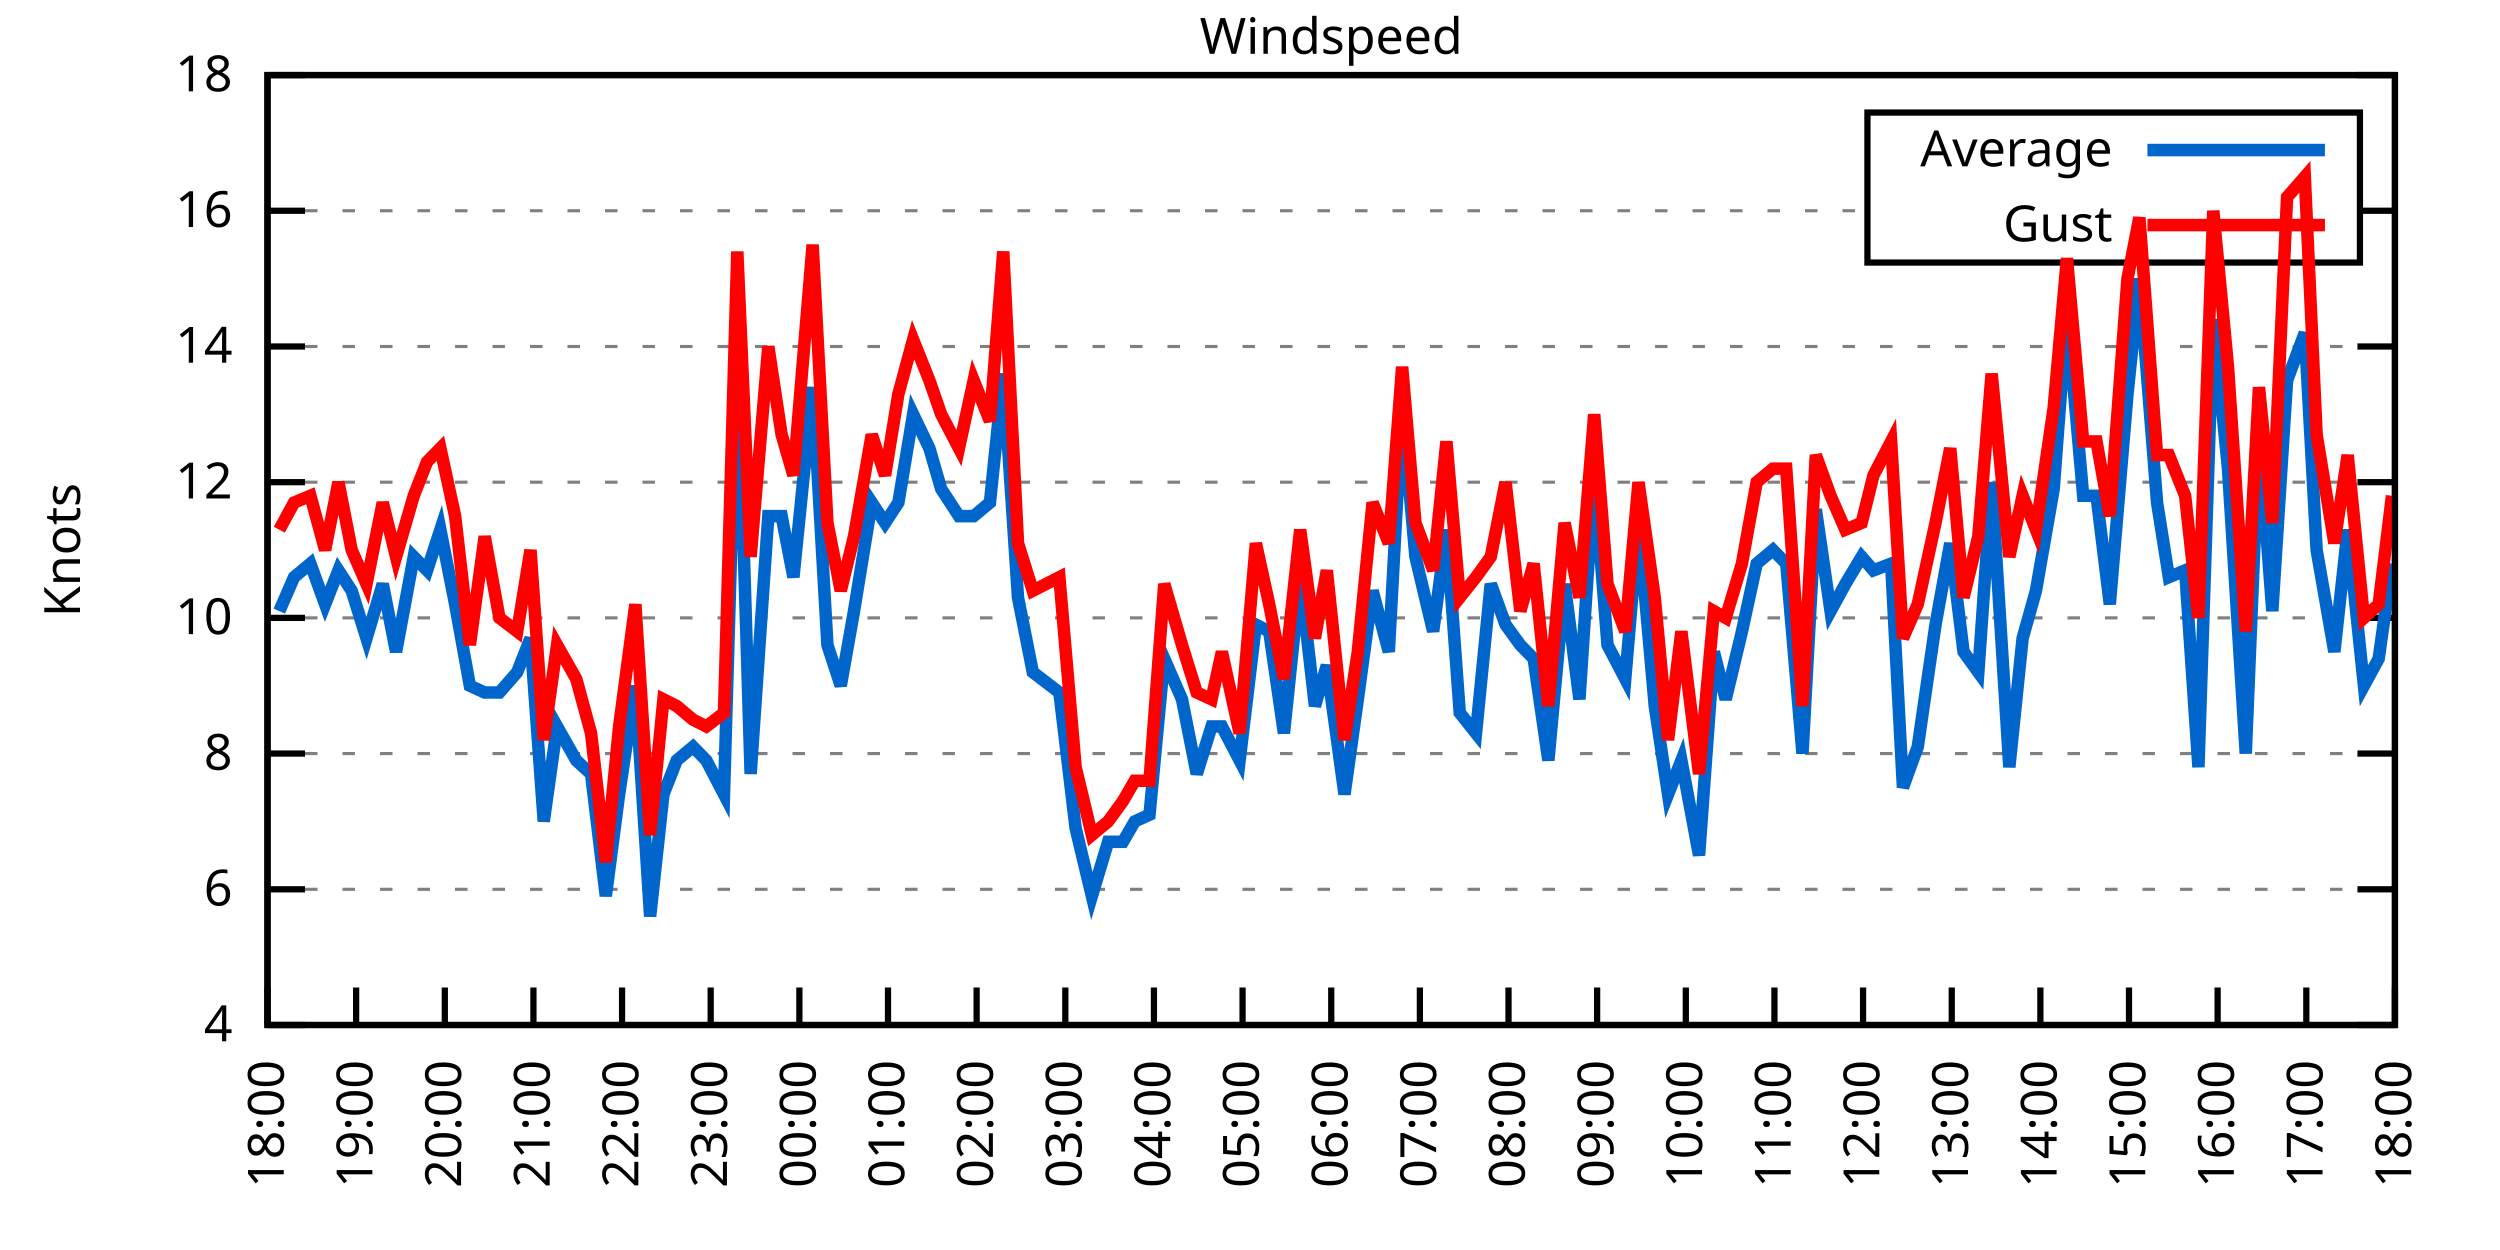
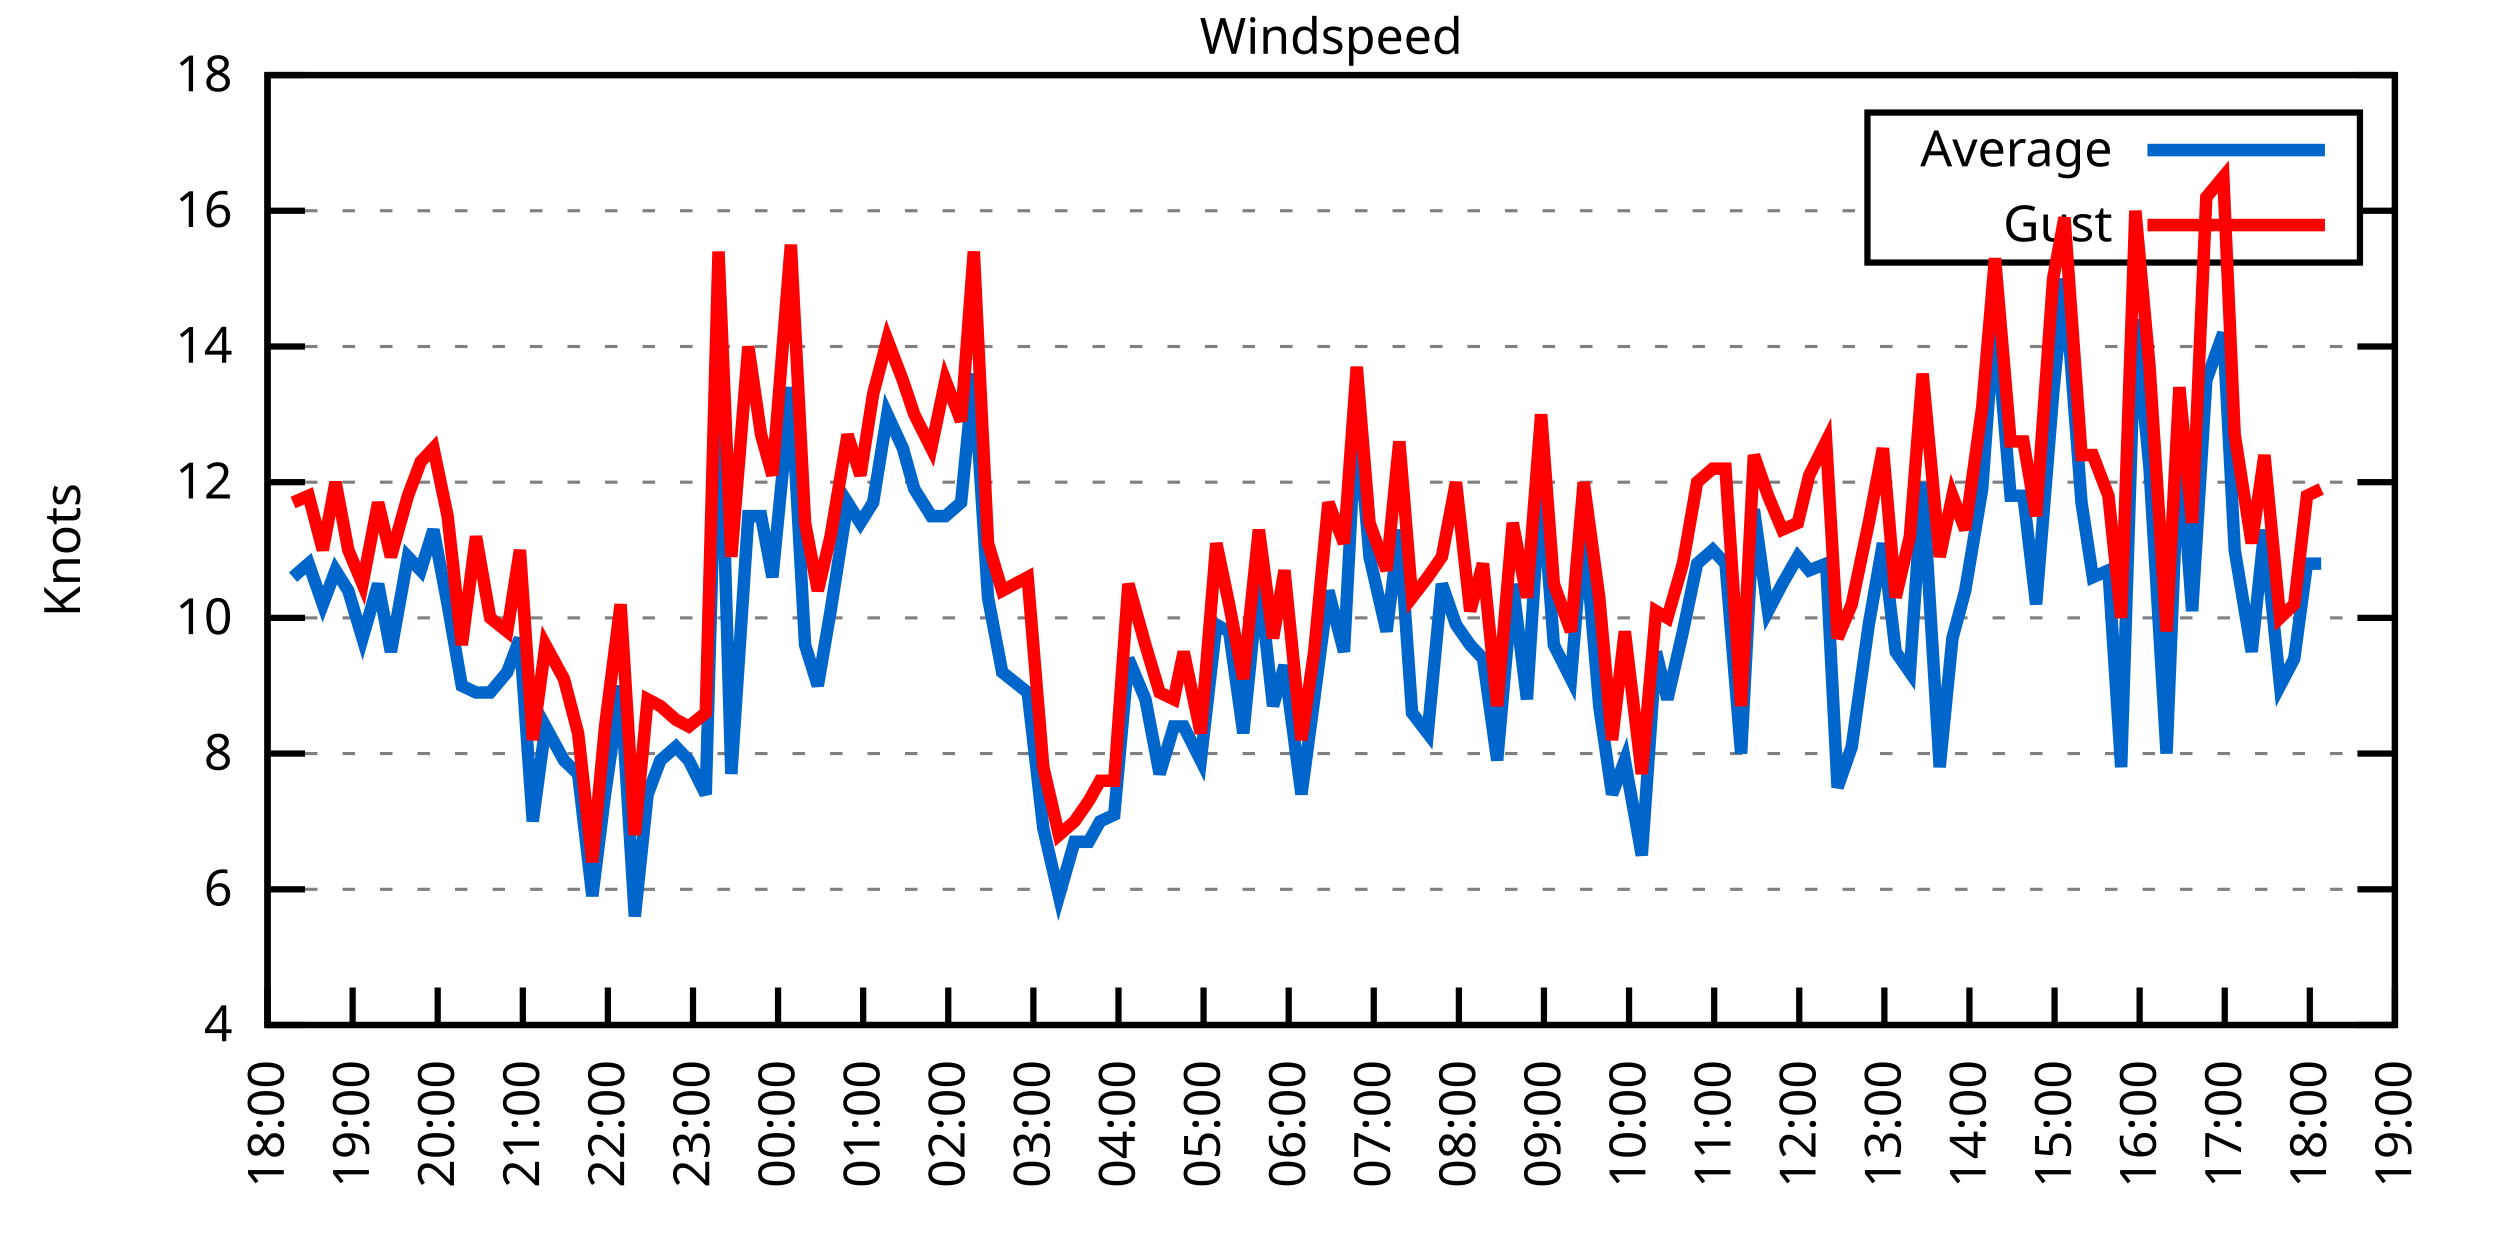
<svg xmlns="http://www.w3.org/2000/svg" xmlns:xlink="http://www.w3.org/1999/xlink" width="400" height="200" viewBox="0 0 400 200">
  <g id="gnuplot_canvas">
    <rect x="0" y="0" width="400" height="200" fill="none" />
    <defs>
      <circle id="gpDot" r="0.5" stroke-width="0.5" stroke="currentColor" />
      <path id="gpPt0" stroke-width="0.333" stroke="currentColor" d="M-1,0 h2 M0,-1 v2" />
      <path id="gpPt1" stroke-width="0.333" stroke="currentColor" d="M-1,-1 L1,1 M1,-1 L-1,1" />
      <path id="gpPt2" stroke-width="0.333" stroke="currentColor" d="M-1,0 L1,0 M0,-1 L0,1 M-1,-1 L1,1 M-1,1 L1,-1" />
      <rect id="gpPt3" stroke-width="0.333" stroke="currentColor" x="-1" y="-1" width="2" height="2" />
      <rect id="gpPt4" stroke-width="0.333" stroke="currentColor" fill="currentColor" x="-1" y="-1" width="2" height="2" />
      <circle id="gpPt5" stroke-width="0.333" stroke="currentColor" cx="0" cy="0" r="1" />
      <use xlink:href="#gpPt5" id="gpPt6" fill="currentColor" stroke="none" />
      <path id="gpPt7" stroke-width="0.333" stroke="currentColor" d="M0,-1.33 L-1.33,0.67 L1.33,0.67 z" />
      <use xlink:href="#gpPt7" id="gpPt8" fill="currentColor" stroke="none" />
      <use xlink:href="#gpPt7" id="gpPt9" stroke="currentColor" transform="rotate(180)" />
      <use xlink:href="#gpPt9" id="gpPt10" fill="currentColor" stroke="none" />
      <use xlink:href="#gpPt3" id="gpPt11" stroke="currentColor" transform="rotate(45)" />
      <use xlink:href="#gpPt11" id="gpPt12" fill="currentColor" stroke="none" />
      <path id="gpPt13" stroke-width="0.333" stroke="currentColor" d="M0,1.330 L1.265,0.411 L0.782,-1.067 L-0.782,-1.076 L-1.265,0.411 z" />
      <use xlink:href="#gpPt13" id="gpPt14" fill="currentColor" stroke="none" />
      <filter id="textbox" filterUnits="objectBoundingBox" x="0" y="0" height="1" width="1">
        <feFlood flood-color="white" flood-opacity="1" result="bgnd" />
        <feComposite in="SourceGraphic" in2="bgnd" operator="atop" />
      </filter>
      <filter id="greybox" filterUnits="objectBoundingBox" x="0" y="0" height="1" width="1">
        <feFlood flood-color="lightgrey" flood-opacity="1" result="grey" />
        <feComposite in="SourceGraphic" in2="grey" operator="atop" />
      </filter>
    </defs>
    <g fill="none" color="white" stroke="currentColor" stroke-width="1.00" stroke-linecap="butt" stroke-linejoin="miter">
</g>
    <g fill="none" color="black" stroke="currentColor" stroke-width="1.00" stroke-linecap="butt" stroke-linejoin="miter">
      <g stroke="none" shape-rendering="crispEdges">
        <polygon fill="rgb(255, 255, 255)" points="42.80,164.00 383.18,164.00 383.18,12.02 42.80,12.02 " />
      </g>
    </g>
    <g fill="none" color="black" stroke="currentColor" stroke-width="1.00" stroke-linecap="butt" stroke-linejoin="miter">
</g>
    <g fill="none" color="black" stroke="black" stroke-width="0.50" stroke-linecap="butt" stroke-linejoin="miter">
</g>
    <g fill="none" color="gray" stroke="currentColor" stroke-width="0.50" stroke-linecap="butt" stroke-linejoin="miter">
      <path stroke="gray" stroke-dasharray="2,4" class="gridline" d="M42.80,164.00 L383.19,164.00  " />
    </g>
    <g fill="none" color="gray" stroke="gray" stroke-width="1.00" stroke-linecap="butt" stroke-linejoin="miter">
</g>
    <g fill="none" color="black" stroke="currentColor" stroke-width="1.00" stroke-linecap="butt" stroke-linejoin="miter">
      <path stroke="black" d="M42.80,164.00 L48.80,164.00 M383.19,164.00 L377.19,164.00  " />
      <g transform="translate(37.20,166.60)" stroke="none" fill="black" font-family="Sans" font-size="8.00" text-anchor="end">
        <text>
          <tspan font-family="Sans"> 4</tspan>
        </text>
      </g>
    </g>
    <g fill="none" color="black" stroke="currentColor" stroke-width="1.00" stroke-linecap="butt" stroke-linejoin="miter">
</g>
    <g fill="none" color="black" stroke="black" stroke-width="0.50" stroke-linecap="butt" stroke-linejoin="miter">
</g>
    <g fill="none" color="gray" stroke="currentColor" stroke-width="0.50" stroke-linecap="butt" stroke-linejoin="miter">
      <path stroke="gray" stroke-dasharray="2,4" class="gridline" d="M42.80,142.29 L383.19,142.29  " />
    </g>
    <g fill="none" color="gray" stroke="gray" stroke-width="1.00" stroke-linecap="butt" stroke-linejoin="miter">
</g>
    <g fill="none" color="black" stroke="currentColor" stroke-width="1.00" stroke-linecap="butt" stroke-linejoin="miter">
      <path stroke="black" d="M42.80,142.29 L48.80,142.29 M383.19,142.29 L377.19,142.29  " />
      <g transform="translate(37.20,144.89)" stroke="none" fill="black" font-family="Sans" font-size="8.00" text-anchor="end">
        <text>
          <tspan font-family="Sans"> 6</tspan>
        </text>
      </g>
    </g>
    <g fill="none" color="black" stroke="currentColor" stroke-width="1.00" stroke-linecap="butt" stroke-linejoin="miter">
</g>
    <g fill="none" color="black" stroke="black" stroke-width="0.50" stroke-linecap="butt" stroke-linejoin="miter">
</g>
    <g fill="none" color="gray" stroke="currentColor" stroke-width="0.50" stroke-linecap="butt" stroke-linejoin="miter">
      <path stroke="gray" stroke-dasharray="2,4" class="gridline" d="M42.80,120.57 L383.19,120.57  " />
    </g>
    <g fill="none" color="gray" stroke="gray" stroke-width="1.00" stroke-linecap="butt" stroke-linejoin="miter">
</g>
    <g fill="none" color="black" stroke="currentColor" stroke-width="1.00" stroke-linecap="butt" stroke-linejoin="miter">
      <path stroke="black" d="M42.80,120.57 L48.80,120.57 M383.19,120.57 L377.19,120.57  " />
      <g transform="translate(37.20,123.17)" stroke="none" fill="black" font-family="Sans" font-size="8.00" text-anchor="end">
        <text>
          <tspan font-family="Sans"> 8</tspan>
        </text>
      </g>
    </g>
    <g fill="none" color="black" stroke="currentColor" stroke-width="1.00" stroke-linecap="butt" stroke-linejoin="miter">
</g>
    <g fill="none" color="black" stroke="black" stroke-width="0.50" stroke-linecap="butt" stroke-linejoin="miter">
</g>
    <g fill="none" color="gray" stroke="currentColor" stroke-width="0.50" stroke-linecap="butt" stroke-linejoin="miter">
      <path stroke="gray" stroke-dasharray="2,4" class="gridline" d="M42.80,98.86 L383.19,98.86  " />
    </g>
    <g fill="none" color="gray" stroke="gray" stroke-width="1.00" stroke-linecap="butt" stroke-linejoin="miter">
</g>
    <g fill="none" color="black" stroke="currentColor" stroke-width="1.00" stroke-linecap="butt" stroke-linejoin="miter">
      <path stroke="black" d="M42.80,98.86 L48.80,98.86 M383.19,98.86 L377.19,98.86  " />
      <g transform="translate(37.20,101.46)" stroke="none" fill="black" font-family="Sans" font-size="8.00" text-anchor="end">
        <text>
          <tspan font-family="Sans"> 10</tspan>
        </text>
      </g>
    </g>
    <g fill="none" color="black" stroke="currentColor" stroke-width="1.00" stroke-linecap="butt" stroke-linejoin="miter">
</g>
    <g fill="none" color="black" stroke="black" stroke-width="0.50" stroke-linecap="butt" stroke-linejoin="miter">
</g>
    <g fill="none" color="gray" stroke="currentColor" stroke-width="0.50" stroke-linecap="butt" stroke-linejoin="miter">
      <path stroke="gray" stroke-dasharray="2,4" class="gridline" d="M42.80,77.15 L383.19,77.15  " />
    </g>
    <g fill="none" color="gray" stroke="gray" stroke-width="1.00" stroke-linecap="butt" stroke-linejoin="miter">
</g>
    <g fill="none" color="black" stroke="currentColor" stroke-width="1.00" stroke-linecap="butt" stroke-linejoin="miter">
      <path stroke="black" d="M42.80,77.15 L48.80,77.15 M383.19,77.15 L377.19,77.15  " />
      <g transform="translate(37.20,79.75)" stroke="none" fill="black" font-family="Sans" font-size="8.00" text-anchor="end">
        <text>
          <tspan font-family="Sans"> 12</tspan>
        </text>
      </g>
    </g>
    <g fill="none" color="black" stroke="currentColor" stroke-width="1.00" stroke-linecap="butt" stroke-linejoin="miter">
</g>
    <g fill="none" color="black" stroke="black" stroke-width="0.50" stroke-linecap="butt" stroke-linejoin="miter">
</g>
    <g fill="none" color="gray" stroke="currentColor" stroke-width="0.50" stroke-linecap="butt" stroke-linejoin="miter">
      <path stroke="gray" stroke-dasharray="2,4" class="gridline" d="M42.80,55.44 L383.19,55.44  " />
    </g>
    <g fill="none" color="gray" stroke="gray" stroke-width="1.00" stroke-linecap="butt" stroke-linejoin="miter">
</g>
    <g fill="none" color="black" stroke="currentColor" stroke-width="1.00" stroke-linecap="butt" stroke-linejoin="miter">
      <path stroke="black" d="M42.80,55.44 L48.80,55.44 M383.19,55.44 L377.19,55.44  " />
      <g transform="translate(37.20,58.04)" stroke="none" fill="black" font-family="Sans" font-size="8.00" text-anchor="end">
        <text>
          <tspan font-family="Sans"> 14</tspan>
        </text>
      </g>
    </g>
    <g fill="none" color="black" stroke="currentColor" stroke-width="1.00" stroke-linecap="butt" stroke-linejoin="miter">
</g>
    <g fill="none" color="black" stroke="black" stroke-width="0.50" stroke-linecap="butt" stroke-linejoin="miter">
</g>
    <g fill="none" color="gray" stroke="currentColor" stroke-width="0.50" stroke-linecap="butt" stroke-linejoin="miter">
      <path stroke="gray" stroke-dasharray="2,4" class="gridline" d="M42.80,33.72 L298.79,33.72 M377.59,33.72 L383.19,33.72  " />
    </g>
    <g fill="none" color="gray" stroke="gray" stroke-width="1.00" stroke-linecap="butt" stroke-linejoin="miter">
</g>
    <g fill="none" color="black" stroke="currentColor" stroke-width="1.00" stroke-linecap="butt" stroke-linejoin="miter">
      <path stroke="black" d="M42.80,33.72 L48.80,33.72 M383.19,33.72 L377.19,33.72  " />
      <g transform="translate(37.20,36.32)" stroke="none" fill="black" font-family="Sans" font-size="8.00" text-anchor="end">
        <text>
          <tspan font-family="Sans"> 16</tspan>
        </text>
      </g>
    </g>
    <g fill="none" color="black" stroke="currentColor" stroke-width="1.00" stroke-linecap="butt" stroke-linejoin="miter">
</g>
    <g fill="none" color="black" stroke="black" stroke-width="0.50" stroke-linecap="butt" stroke-linejoin="miter">
</g>
    <g fill="none" color="gray" stroke="currentColor" stroke-width="0.50" stroke-linecap="butt" stroke-linejoin="miter">
      <path stroke="gray" stroke-dasharray="2,4" class="gridline" d="M42.80,12.01 L383.19,12.01  " />
    </g>
    <g fill="none" color="gray" stroke="gray" stroke-width="1.00" stroke-linecap="butt" stroke-linejoin="miter">
</g>
    <g fill="none" color="black" stroke="currentColor" stroke-width="1.00" stroke-linecap="butt" stroke-linejoin="miter">
      <path stroke="black" d="M42.80,12.01 L48.80,12.01 M383.19,12.01 L377.19,12.01  " />
      <g transform="translate(37.20,14.61)" stroke="none" fill="black" font-family="Sans" font-size="8.00" text-anchor="end">
        <text>
          <tspan font-family="Sans"> 18</tspan>
        </text>
      </g>
    </g>
    <g fill="none" color="black" stroke="currentColor" stroke-width="1.00" stroke-linecap="butt" stroke-linejoin="miter">
      <path stroke="black" d="M42.80,164.00 L42.80,158.00  " />
      <g transform="translate(45.40,169.60) rotate(270.00)" stroke="none" fill="black" font-family="Sans" font-size="8.00" text-anchor="end">
        <text>
          <tspan font-family="Sans">18:00</tspan>
        </text>
      </g>
    </g>
    <g fill="none" color="black" stroke="currentColor" stroke-width="1.00" stroke-linecap="butt" stroke-linejoin="miter">
-       <path stroke="black" d="M56.98,164.00 L56.98,158.00  " />
-       <g transform="translate(59.58,169.60) rotate(270.00)" stroke="none" fill="black" font-family="Sans" font-size="8.00" text-anchor="end">
+       <path stroke="black" d="M56.42,164.00 L56.42,158.00  " />
+       <g transform="translate(59.02,169.60) rotate(270.00)" stroke="none" fill="black" font-family="Sans" font-size="8.00" text-anchor="end">
        <text>
          <tspan font-family="Sans">19:00</tspan>
        </text>
      </g>
    </g>
    <g fill="none" color="black" stroke="currentColor" stroke-width="1.00" stroke-linecap="butt" stroke-linejoin="miter">
-       <path stroke="black" d="M71.17,164.00 L71.17,158.00  " />
-       <g transform="translate(73.77,169.60) rotate(270.00)" stroke="none" fill="black" font-family="Sans" font-size="8.00" text-anchor="end">
+       <path stroke="black" d="M70.03,164.00 L70.03,158.00  " />
+       <g transform="translate(72.63,169.60) rotate(270.00)" stroke="none" fill="black" font-family="Sans" font-size="8.00" text-anchor="end">
        <text>
          <tspan font-family="Sans">20:00</tspan>
        </text>
      </g>
    </g>
    <g fill="none" color="black" stroke="currentColor" stroke-width="1.00" stroke-linecap="butt" stroke-linejoin="miter">
-       <path stroke="black" d="M85.35,164.00 L85.35,158.00  " />
-       <g transform="translate(87.95,169.60) rotate(270.00)" stroke="none" fill="black" font-family="Sans" font-size="8.00" text-anchor="end">
+       <path stroke="black" d="M83.65,164.00 L83.65,158.00  " />
+       <g transform="translate(86.25,169.60) rotate(270.00)" stroke="none" fill="black" font-family="Sans" font-size="8.00" text-anchor="end">
        <text>
          <tspan font-family="Sans">21:00</tspan>
        </text>
      </g>
    </g>
    <g fill="none" color="black" stroke="currentColor" stroke-width="1.00" stroke-linecap="butt" stroke-linejoin="miter">
-       <path stroke="black" d="M99.53,164.00 L99.53,158.00  " />
-       <g transform="translate(102.13,169.60) rotate(270.00)" stroke="none" fill="black" font-family="Sans" font-size="8.00" text-anchor="end">
+       <path stroke="black" d="M97.26,164.00 L97.26,158.00  " />
+       <g transform="translate(99.86,169.60) rotate(270.00)" stroke="none" fill="black" font-family="Sans" font-size="8.00" text-anchor="end">
        <text>
          <tspan font-family="Sans">22:00</tspan>
        </text>
      </g>
    </g>
    <g fill="none" color="black" stroke="currentColor" stroke-width="1.00" stroke-linecap="butt" stroke-linejoin="miter">
-       <path stroke="black" d="M113.71,164.00 L113.71,158.00  " />
-       <g transform="translate(116.31,169.60) rotate(270.00)" stroke="none" fill="black" font-family="Sans" font-size="8.00" text-anchor="end">
+       <path stroke="black" d="M110.88,164.00 L110.88,158.00  " />
+       <g transform="translate(113.48,169.60) rotate(270.00)" stroke="none" fill="black" font-family="Sans" font-size="8.00" text-anchor="end">
        <text>
          <tspan font-family="Sans">23:00</tspan>
        </text>
      </g>
    </g>
    <g fill="none" color="black" stroke="currentColor" stroke-width="1.00" stroke-linecap="butt" stroke-linejoin="miter">
-       <path stroke="black" d="M127.90,164.00 L127.90,158.00  " />
-       <g transform="translate(130.50,169.60) rotate(270.00)" stroke="none" fill="black" font-family="Sans" font-size="8.00" text-anchor="end">
+       <path stroke="black" d="M124.49,164.00 L124.49,158.00  " />
+       <g transform="translate(127.09,169.60) rotate(270.00)" stroke="none" fill="black" font-family="Sans" font-size="8.00" text-anchor="end">
        <text>
          <tspan font-family="Sans">00:00</tspan>
        </text>
      </g>
    </g>
    <g fill="none" color="black" stroke="currentColor" stroke-width="1.00" stroke-linecap="butt" stroke-linejoin="miter">
-       <path stroke="black" d="M142.08,164.00 L142.08,158.00  " />
-       <g transform="translate(144.68,169.60) rotate(270.00)" stroke="none" fill="black" font-family="Sans" font-size="8.00" text-anchor="end">
+       <path stroke="black" d="M138.11,164.00 L138.11,158.00  " />
+       <g transform="translate(140.71,169.60) rotate(270.00)" stroke="none" fill="black" font-family="Sans" font-size="8.00" text-anchor="end">
        <text>
          <tspan font-family="Sans">01:00</tspan>
        </text>
      </g>
    </g>
    <g fill="none" color="black" stroke="currentColor" stroke-width="1.00" stroke-linecap="butt" stroke-linejoin="miter">
-       <path stroke="black" d="M156.26,164.00 L156.26,158.00  " />
-       <g transform="translate(158.86,169.60) rotate(270.00)" stroke="none" fill="black" font-family="Sans" font-size="8.00" text-anchor="end">
+       <path stroke="black" d="M151.72,164.00 L151.72,158.00  " />
+       <g transform="translate(154.32,169.60) rotate(270.00)" stroke="none" fill="black" font-family="Sans" font-size="8.00" text-anchor="end">
        <text>
          <tspan font-family="Sans">02:00</tspan>
        </text>
      </g>
    </g>
    <g fill="none" color="black" stroke="currentColor" stroke-width="1.00" stroke-linecap="butt" stroke-linejoin="miter">
-       <path stroke="black" d="M170.45,164.00 L170.45,158.00  " />
-       <g transform="translate(173.05,169.60) rotate(270.00)" stroke="none" fill="black" font-family="Sans" font-size="8.00" text-anchor="end">
+       <path stroke="black" d="M165.34,164.00 L165.34,158.00  " />
+       <g transform="translate(167.94,169.60) rotate(270.00)" stroke="none" fill="black" font-family="Sans" font-size="8.00" text-anchor="end">
        <text>
          <tspan font-family="Sans">03:00</tspan>
        </text>
      </g>
    </g>
    <g fill="none" color="black" stroke="currentColor" stroke-width="1.00" stroke-linecap="butt" stroke-linejoin="miter">
-       <path stroke="black" d="M184.63,164.00 L184.63,158.00  " />
-       <g transform="translate(187.23,169.60) rotate(270.00)" stroke="none" fill="black" font-family="Sans" font-size="8.00" text-anchor="end">
+       <path stroke="black" d="M178.96,164.00 L178.96,158.00  " />
+       <g transform="translate(181.56,169.60) rotate(270.00)" stroke="none" fill="black" font-family="Sans" font-size="8.00" text-anchor="end">
        <text>
          <tspan font-family="Sans">04:00</tspan>
        </text>
      </g>
    </g>
    <g fill="none" color="black" stroke="currentColor" stroke-width="1.00" stroke-linecap="butt" stroke-linejoin="miter">
-       <path stroke="black" d="M198.81,164.00 L198.81,158.00  " />
-       <g transform="translate(201.41,169.60) rotate(270.00)" stroke="none" fill="black" font-family="Sans" font-size="8.00" text-anchor="end">
+       <path stroke="black" d="M192.57,164.00 L192.57,158.00  " />
+       <g transform="translate(195.17,169.60) rotate(270.00)" stroke="none" fill="black" font-family="Sans" font-size="8.00" text-anchor="end">
        <text>
          <tspan font-family="Sans">05:00</tspan>
        </text>
      </g>
    </g>
    <g fill="none" color="black" stroke="currentColor" stroke-width="1.00" stroke-linecap="butt" stroke-linejoin="miter">
-       <path stroke="black" d="M213.00,164.00 L213.00,158.00  " />
-       <g transform="translate(215.60,169.60) rotate(270.00)" stroke="none" fill="black" font-family="Sans" font-size="8.00" text-anchor="end">
+       <path stroke="black" d="M206.19,164.00 L206.19,158.00  " />
+       <g transform="translate(208.79,169.60) rotate(270.00)" stroke="none" fill="black" font-family="Sans" font-size="8.00" text-anchor="end">
        <text>
          <tspan font-family="Sans">06:00</tspan>
        </text>
      </g>
    </g>
    <g fill="none" color="black" stroke="currentColor" stroke-width="1.00" stroke-linecap="butt" stroke-linejoin="miter">
-       <path stroke="black" d="M227.18,164.00 L227.18,158.00  " />
-       <g transform="translate(229.78,169.60) rotate(270.00)" stroke="none" fill="black" font-family="Sans" font-size="8.00" text-anchor="end">
+       <path stroke="black" d="M219.80,164.00 L219.80,158.00  " />
+       <g transform="translate(222.40,169.60) rotate(270.00)" stroke="none" fill="black" font-family="Sans" font-size="8.00" text-anchor="end">
        <text>
          <tspan font-family="Sans">07:00</tspan>
        </text>
      </g>
    </g>
    <g fill="none" color="black" stroke="currentColor" stroke-width="1.00" stroke-linecap="butt" stroke-linejoin="miter">
-       <path stroke="black" d="M241.36,164.00 L241.36,158.00  " />
-       <g transform="translate(243.96,169.60) rotate(270.00)" stroke="none" fill="black" font-family="Sans" font-size="8.00" text-anchor="end">
+       <path stroke="black" d="M233.42,164.00 L233.42,158.00  " />
+       <g transform="translate(236.02,169.60) rotate(270.00)" stroke="none" fill="black" font-family="Sans" font-size="8.00" text-anchor="end">
        <text>
          <tspan font-family="Sans">08:00</tspan>
        </text>
      </g>
    </g>
    <g fill="none" color="black" stroke="currentColor" stroke-width="1.00" stroke-linecap="butt" stroke-linejoin="miter">
-       <path stroke="black" d="M255.54,164.00 L255.54,158.00  " />
-       <g transform="translate(258.14,169.60) rotate(270.00)" stroke="none" fill="black" font-family="Sans" font-size="8.00" text-anchor="end">
+       <path stroke="black" d="M247.03,164.00 L247.03,158.00  " />
+       <g transform="translate(249.63,169.60) rotate(270.00)" stroke="none" fill="black" font-family="Sans" font-size="8.00" text-anchor="end">
        <text>
          <tspan font-family="Sans">09:00</tspan>
        </text>
      </g>
    </g>
    <g fill="none" color="black" stroke="currentColor" stroke-width="1.00" stroke-linecap="butt" stroke-linejoin="miter">
-       <path stroke="black" d="M269.73,164.00 L269.73,158.00  " />
-       <g transform="translate(272.33,169.60) rotate(270.00)" stroke="none" fill="black" font-family="Sans" font-size="8.00" text-anchor="end">
+       <path stroke="black" d="M260.65,164.00 L260.65,158.00  " />
+       <g transform="translate(263.25,169.60) rotate(270.00)" stroke="none" fill="black" font-family="Sans" font-size="8.00" text-anchor="end">
        <text>
          <tspan font-family="Sans">10:00</tspan>
        </text>
      </g>
    </g>
    <g fill="none" color="black" stroke="currentColor" stroke-width="1.00" stroke-linecap="butt" stroke-linejoin="miter">
-       <path stroke="black" d="M283.91,164.00 L283.91,158.00  " />
-       <g transform="translate(286.51,169.60) rotate(270.00)" stroke="none" fill="black" font-family="Sans" font-size="8.00" text-anchor="end">
+       <path stroke="black" d="M274.27,164.00 L274.27,158.00  " />
+       <g transform="translate(276.87,169.60) rotate(270.00)" stroke="none" fill="black" font-family="Sans" font-size="8.00" text-anchor="end">
        <text>
          <tspan font-family="Sans">11:00</tspan>
        </text>
      </g>
    </g>
    <g fill="none" color="black" stroke="currentColor" stroke-width="1.00" stroke-linecap="butt" stroke-linejoin="miter">
-       <path stroke="black" d="M298.09,164.00 L298.09,158.00  " />
-       <g transform="translate(300.69,169.60) rotate(270.00)" stroke="none" fill="black" font-family="Sans" font-size="8.00" text-anchor="end">
+       <path stroke="black" d="M287.88,164.00 L287.88,158.00  " />
+       <g transform="translate(290.48,169.60) rotate(270.00)" stroke="none" fill="black" font-family="Sans" font-size="8.00" text-anchor="end">
        <text>
          <tspan font-family="Sans">12:00</tspan>
        </text>
      </g>
    </g>
    <g fill="none" color="black" stroke="currentColor" stroke-width="1.00" stroke-linecap="butt" stroke-linejoin="miter">
-       <path stroke="black" d="M312.28,164.00 L312.28,158.00  " />
-       <g transform="translate(314.88,169.60) rotate(270.00)" stroke="none" fill="black" font-family="Sans" font-size="8.00" text-anchor="end">
+       <path stroke="black" d="M301.50,164.00 L301.50,158.00  " />
+       <g transform="translate(304.10,169.60) rotate(270.00)" stroke="none" fill="black" font-family="Sans" font-size="8.00" text-anchor="end">
        <text>
          <tspan font-family="Sans">13:00</tspan>
        </text>
      </g>
    </g>
    <g fill="none" color="black" stroke="currentColor" stroke-width="1.00" stroke-linecap="butt" stroke-linejoin="miter">
-       <path stroke="black" d="M326.46,164.00 L326.46,158.00  " />
-       <g transform="translate(329.06,169.60) rotate(270.00)" stroke="none" fill="black" font-family="Sans" font-size="8.00" text-anchor="end">
+       <path stroke="black" d="M315.11,164.00 L315.11,158.00  " />
+       <g transform="translate(317.71,169.60) rotate(270.00)" stroke="none" fill="black" font-family="Sans" font-size="8.00" text-anchor="end">
        <text>
          <tspan font-family="Sans">14:00</tspan>
        </text>
      </g>
    </g>
    <g fill="none" color="black" stroke="currentColor" stroke-width="1.00" stroke-linecap="butt" stroke-linejoin="miter">
-       <path stroke="black" d="M340.64,164.00 L340.64,158.00  " />
-       <g transform="translate(343.24,169.60) rotate(270.00)" stroke="none" fill="black" font-family="Sans" font-size="8.00" text-anchor="end">
+       <path stroke="black" d="M328.73,164.00 L328.73,158.00  " />
+       <g transform="translate(331.33,169.60) rotate(270.00)" stroke="none" fill="black" font-family="Sans" font-size="8.00" text-anchor="end">
        <text>
          <tspan font-family="Sans">15:00</tspan>
        </text>
      </g>
    </g>
    <g fill="none" color="black" stroke="currentColor" stroke-width="1.00" stroke-linecap="butt" stroke-linejoin="miter">
-       <path stroke="black" d="M354.82,164.00 L354.82,158.00  " />
-       <g transform="translate(357.42,169.60) rotate(270.00)" stroke="none" fill="black" font-family="Sans" font-size="8.00" text-anchor="end">
+       <path stroke="black" d="M342.34,164.00 L342.34,158.00  " />
+       <g transform="translate(344.94,169.60) rotate(270.00)" stroke="none" fill="black" font-family="Sans" font-size="8.00" text-anchor="end">
        <text>
          <tspan font-family="Sans">16:00</tspan>
        </text>
      </g>
    </g>
    <g fill="none" color="black" stroke="currentColor" stroke-width="1.00" stroke-linecap="butt" stroke-linejoin="miter">
-       <path stroke="black" d="M369.01,164.00 L369.01,158.00  " />
-       <g transform="translate(371.61,169.60) rotate(270.00)" stroke="none" fill="black" font-family="Sans" font-size="8.00" text-anchor="end">
+       <path stroke="black" d="M355.96,164.00 L355.96,158.00  " />
+       <g transform="translate(358.56,169.60) rotate(270.00)" stroke="none" fill="black" font-family="Sans" font-size="8.00" text-anchor="end">
        <text>
          <tspan font-family="Sans">17:00</tspan>
+         </text>
+       </g>
+     </g>
+     <g fill="none" color="black" stroke="currentColor" stroke-width="1.00" stroke-linecap="butt" stroke-linejoin="miter">
+       <path stroke="black" d="M369.57,164.00 L369.57,158.00  " />
+       <g transform="translate(372.17,169.60) rotate(270.00)" stroke="none" fill="black" font-family="Sans" font-size="8.00" text-anchor="end">
+         <text>
+           <tspan font-family="Sans">18:00</tspan>
        </text>
      </g>
    </g>
    <g fill="none" color="black" stroke="currentColor" stroke-width="1.00" stroke-linecap="butt" stroke-linejoin="miter">
      <path stroke="black" d="M383.19,164.00 L383.19,158.00  " />
      <g transform="translate(385.79,169.60) rotate(270.00)" stroke="none" fill="black" font-family="Sans" font-size="8.00" text-anchor="end">
        <text>
-           <tspan font-family="Sans">18:00</tspan>
+           <tspan font-family="Sans">19:00</tspan>
        </text>
      </g>
    </g>
    <g fill="none" color="black" stroke="currentColor" stroke-width="1.00" stroke-linecap="butt" stroke-linejoin="miter">
</g>
    <g fill="none" color="black" stroke="currentColor" stroke-width="1.00" stroke-linecap="butt" stroke-linejoin="miter">
      <path stroke="black" d="M42.80,12.01 L42.80,164.00 L383.19,164.00 L383.19,12.01 L42.80,12.01 Z  " />
    </g>
    <g fill="none" color="black" stroke="currentColor" stroke-width="1.00" stroke-linecap="butt" stroke-linejoin="miter">
</g>
    <g fill="none" color="black" stroke="currentColor" stroke-width="1.00" stroke-linecap="butt" stroke-linejoin="miter">
      <path stroke="black" d="M298.79,42.01 L298.79,18.01 L377.59,18.01 L377.59,42.01 L298.79,42.01 Z  " />
    </g>
    <g id="Windspeed_plot_1">
      <g fill="none" color="white" stroke="black" stroke-width="2.00" stroke-linecap="butt" stroke-linejoin="miter">
</g>
      <g fill="none" color="black" stroke="currentColor" stroke-width="2.00" stroke-linecap="butt" stroke-linejoin="miter">
        <g transform="translate(337.99,26.61)" stroke="none" fill="black" font-family="Sans" font-size="8.00" text-anchor="end">
          <text>
            <tspan font-family="Sans">Average</tspan>
          </text>
        </g>
      </g>
      <g fill="none" color="black" stroke="currentColor" stroke-width="2.00" stroke-linecap="butt" stroke-linejoin="miter">
-         <path stroke="rgb(  0, 102, 204)" d="M343.59,24.01 L371.99,24.01 M44.69,97.78 L47.05,92.35 L49.66,90.18 L52.02,96.69 L54.15,91.26 L56.27,94.52   L58.64,102.12 L61.24,93.43 L63.37,104.29 L66.20,89.09 L68.33,91.26 L70.46,84.75 L72.82,96.69 L75.18,109.72   L77.55,110.80 L79.91,110.80 L82.75,107.55 L84.88,102.12 L87.00,131.43 L89.13,116.23 L92.20,121.66 L94.57,123.83   L96.93,143.37 L99.06,127.09 L101.66,109.72 L104.02,146.63 L106.15,127.09 L108.28,121.66 L110.88,119.49 L113.01,121.66   L115.84,127.09 L117.97,54.35 L120.10,123.83 L122.93,82.58 L125.06,82.58 L126.95,92.35 L130.02,61.95 L132.39,103.20   L134.52,109.72 L136.64,97.78 L139.48,80.41 L141.61,83.66 L143.74,80.41 L146.10,66.29 L148.70,71.72 L150.59,78.23   L153.43,82.58 L155.79,82.58 L158.39,80.41 L160.52,59.78 L162.88,95.60 L165.25,107.55 L169.50,110.80 L172.10,132.52   L174.70,143.37 L177.30,134.69 L179.67,134.69 L181.56,131.43 L183.92,130.35 L186.28,105.38 L189.12,111.89 L191.48,123.83   L193.85,116.23 L195.50,116.23 L198.34,121.66 L200.94,99.95 L203.07,101.03 L205.43,117.32 L208.03,92.35 L210.39,112.97   L212.29,106.46 L215.12,127.09 L217.25,111.89 L219.61,94.52 L222.21,104.29 L224.34,65.21 L226.47,89.09 L229.31,101.03   L231.43,84.75 L233.56,114.06 L236.16,117.32 L238.52,93.43 L240.89,99.95 L243.25,103.20 L245.38,105.38 L247.74,121.66   L250.34,93.43 L252.71,111.89 L255.07,76.06 L257.20,103.20 L260.04,108.63 L262.16,83.66 L264.76,112.97 L266.89,127.09   L269.02,121.66 L271.85,136.86 L274.22,104.29 L276.11,111.89 L278.71,101.03 L281.07,90.18 L283.67,88.00 L285.80,90.18   L288.40,120.57 L290.53,81.49 L292.89,97.78 L295.26,93.43 L297.86,89.09 L299.75,91.26 L302.58,90.18 L304.47,126.00   L306.84,119.49 L309.68,99.95 L312.04,86.92 L314.17,104.29 L316.53,107.55 L318.66,77.15 L321.49,122.75 L323.62,102.12   L325.75,94.52 L328.59,78.23 L330.71,50.01 L333.31,79.32 L335.44,79.32 L337.57,96.69 L340.40,63.04 L342.30,44.58   L345.13,80.41 L347.02,92.35 L349.62,91.26 L351.75,122.75 L354.12,51.09 L356.48,74.98 L359.32,120.57 L361.44,69.55   L363.57,97.78 L365.93,60.86 L368.77,53.26 L370.66,88.00 L373.50,104.29 L375.63,84.75 L378.23,109.72 L380.59,105.38   L382.72,90.18  " />
+         <path stroke="rgb(  0, 102, 204)" d="M343.59,24.01 L371.99,24.01 M46.88,92.35 L49.38,90.18 L51.65,96.69 L53.69,91.26 L55.73,94.52 L58.00,102.12   L60.50,93.43 L62.54,104.29 L65.27,89.09 L67.31,91.26 L69.35,84.75 L71.62,96.69 L73.89,109.72 L76.16,110.80   L78.43,110.80 L81.15,107.55 L83.19,102.12 L85.24,131.43 L87.28,116.23 L90.23,121.66 L92.50,123.83 L94.77,143.37   L96.81,127.09 L99.30,109.72 L101.57,146.63 L103.62,127.09 L105.66,121.66 L108.15,119.49 L110.20,121.66 L112.92,127.09   L114.96,54.35 L117.01,123.83 L119.73,82.58 L121.77,82.58 L123.59,92.35 L126.54,61.95 L128.81,103.20 L130.85,109.72   L132.89,97.78 L135.61,80.41 L137.66,83.66 L139.70,80.41 L141.97,66.29 L144.46,71.72 L146.28,78.23 L149.00,82.58   L151.27,82.58 L153.77,80.41 L155.81,59.78 L158.08,95.60 L160.35,107.55 L164.43,110.80 L166.93,132.52 L169.43,143.37   L171.92,134.69 L174.19,134.69 L176.01,131.43 L178.28,130.35 L180.54,105.38 L183.27,111.89 L185.54,123.83 L187.81,116.23   L189.39,116.23 L192.12,121.66 L194.61,99.95 L196.66,101.03 L198.93,117.32 L201.42,92.35 L203.69,112.97 L205.51,106.46   L208.23,127.09 L210.27,111.89 L212.54,94.52 L215.04,104.29 L217.08,65.21 L219.12,89.09 L221.85,101.03 L223.89,84.75   L225.93,114.06 L228.43,117.32 L230.70,93.43 L232.96,99.95 L235.23,103.20 L237.28,105.38 L239.55,121.66 L242.04,93.43   L244.31,111.89 L246.58,76.06 L248.62,103.20 L251.35,108.63 L253.39,83.66 L255.88,112.97 L257.93,127.09 L259.97,121.66   L262.69,136.86 L264.96,104.29 L266.78,111.89 L269.27,101.03 L271.54,90.18 L274.04,88.00 L276.08,90.18 L278.58,120.57   L280.62,81.49 L282.89,97.78 L285.16,93.43 L287.65,89.09 L289.47,91.26 L292.19,90.18 L294.01,126.00 L296.28,119.49   L299.00,99.95 L301.27,86.92 L303.31,104.29 L305.58,107.55 L307.62,77.15 L310.35,122.75 L312.39,102.12 L314.43,94.52   L317.15,78.23 L319.20,50.01 L321.69,79.32 L323.74,79.32 L325.78,96.69 L328.50,63.04 L330.32,44.58 L333.04,80.41   L334.85,92.35 L337.35,91.26 L339.39,122.75 L341.66,51.09 L343.93,74.98 L346.65,120.57 L348.70,69.55 L350.74,97.78   L353.01,60.86 L355.73,53.26 L357.55,88.00 L360.27,104.29 L362.31,84.75 L364.81,109.72 L367.08,105.38 L369.12,90.18   L371.39,90.18  " />
      </g>
    </g>
    <g id="Windspeed_plot_2">
      <g fill="none" color="black" stroke="currentColor" stroke-width="2.00" stroke-linecap="butt" stroke-linejoin="miter">
        <g transform="translate(337.99,38.61)" stroke="none" fill="black" font-family="Sans" font-size="8.00" text-anchor="end">
          <text>
            <tspan font-family="Sans">Gust</tspan>
          </text>
        </g>
      </g>
      <g fill="none" color="black" stroke="currentColor" stroke-width="2.00" stroke-linecap="butt" stroke-linejoin="miter">
-         <path stroke="rgb(255,   0,   0)" d="M343.59,36.01 L371.99,36.01 M44.69,84.75 L47.05,80.41 L49.66,79.32 L52.02,88.00 L54.15,77.15 L56.27,88.00   L58.64,93.43 L61.24,80.41 L63.37,89.09 L66.20,79.32 L68.33,73.89 L70.46,71.72 L72.82,82.58 L75.18,103.20   L77.55,85.83 L79.91,98.86 L82.75,101.03 L84.88,88.00 L87.00,118.40 L89.13,103.20 L92.20,108.63 L94.57,117.32   L96.93,137.94 L99.06,116.23 L101.66,96.69 L104.02,133.60 L106.15,111.89 L108.28,112.97 L110.88,115.15 L113.01,116.23   L115.84,114.06 L117.97,40.24 L120.10,89.09 L122.93,55.44 L125.06,69.55 L126.95,76.06 L130.02,39.15 L132.39,83.66   L134.52,94.52 L136.64,85.83 L139.48,69.55 L141.61,76.06 L143.74,63.04 L146.10,54.35 L148.70,60.86 L150.59,66.29   L153.43,71.72 L155.79,60.86 L158.39,67.38 L160.52,40.24 L162.88,86.92 L165.25,94.52 L169.50,92.35 L172.10,122.75   L174.70,133.60 L177.30,131.43 L179.67,128.17 L181.56,124.92 L183.92,124.92 L186.28,93.43 L189.12,103.20 L191.48,110.80   L193.85,111.89 L195.50,104.29 L198.34,117.32 L200.94,86.92 L203.07,96.69 L205.43,108.63 L208.03,84.75 L210.39,102.12   L212.29,91.26 L215.12,118.40 L217.25,104.29 L219.61,80.41 L222.21,86.92 L224.34,58.69 L226.47,83.66 L229.31,91.26   L231.43,70.63 L233.56,95.60 L236.16,92.35 L238.52,89.09 L240.89,77.15 L243.25,97.78 L245.38,90.18 L247.74,112.97   L250.34,83.66 L252.71,95.60 L255.07,66.29 L257.20,93.43 L260.04,101.03 L262.16,77.15 L264.76,95.60 L266.89,118.40   L269.02,101.03 L271.85,123.83 L274.22,97.78 L276.11,98.86 L278.71,90.18 L281.07,77.15 L283.67,74.98 L285.80,74.98   L288.40,112.97 L290.53,72.81 L292.89,79.32 L295.26,84.75 L297.86,83.66 L299.75,76.06 L302.58,70.63 L304.47,102.12   L306.84,96.69 L309.68,83.66 L312.04,71.72 L314.17,95.60 L316.53,85.83 L318.66,59.78 L321.49,89.09 L323.62,79.32   L325.75,84.75 L328.59,65.21 L330.71,41.32 L333.31,70.63 L335.44,70.63 L337.57,82.58 L340.40,44.58 L342.30,34.81   L345.13,72.81 L347.02,72.81 L349.62,79.32 L351.75,98.86 L354.12,33.72 L356.48,58.69 L359.32,101.03 L361.44,61.95   L363.57,83.66 L365.93,31.55 L368.77,28.29 L370.66,69.55 L373.50,86.92 L375.63,72.81 L378.23,98.86 L380.59,96.69   L382.72,79.32  " />
+         <path stroke="rgb(255,   0,   0)" d="M343.59,36.01 L371.99,36.01 M46.88,80.41 L49.38,79.32 L51.65,88.00 L53.69,77.15 L55.73,88.00 L58.00,93.43   L60.50,80.41 L62.54,89.09 L65.27,79.32 L67.31,73.89 L69.35,71.72 L71.62,82.58 L73.89,103.20 L76.16,85.83   L78.43,98.86 L81.15,101.03 L83.19,88.00 L85.24,118.40 L87.28,103.20 L90.23,108.63 L92.50,117.32 L94.77,137.94   L96.81,116.23 L99.30,96.69 L101.57,133.60 L103.62,111.89 L105.66,112.97 L108.15,115.15 L110.20,116.23 L112.92,114.06   L114.96,40.24 L117.01,89.09 L119.73,55.44 L121.77,69.55 L123.59,76.06 L126.54,39.15 L128.81,83.66 L130.85,94.52   L132.89,85.83 L135.61,69.55 L137.66,76.06 L139.70,63.04 L141.97,54.35 L144.46,60.86 L146.28,66.29 L149.00,71.72   L151.27,60.86 L153.77,67.38 L155.81,40.24 L158.08,86.92 L160.35,94.52 L164.43,92.35 L166.93,122.75 L169.43,133.60   L171.92,131.43 L174.19,128.17 L176.01,124.92 L178.28,124.92 L180.54,93.43 L183.27,103.20 L185.54,110.80 L187.81,111.89   L189.39,104.29 L192.12,117.32 L194.61,86.92 L196.66,96.69 L198.93,108.63 L201.42,84.75 L203.69,102.12 L205.51,91.26   L208.23,118.40 L210.27,104.29 L212.54,80.41 L215.04,86.92 L217.08,58.69 L219.12,83.66 L221.85,91.26 L223.89,70.63   L225.93,95.60 L228.43,92.35 L230.70,89.09 L232.96,77.15 L235.23,97.78 L237.28,90.18 L239.55,112.97 L242.04,83.66   L244.31,95.60 L246.58,66.29 L248.62,93.43 L251.35,101.03 L253.39,77.15 L255.88,95.60 L257.93,118.40 L259.97,101.03   L262.69,123.83 L264.96,97.78 L266.78,98.86 L269.27,90.18 L271.54,77.15 L274.04,74.98 L276.08,74.98 L278.58,112.97   L280.62,72.81 L282.89,79.32 L285.16,84.75 L287.65,83.66 L289.47,76.06 L292.19,70.63 L294.01,102.12 L296.28,96.69   L299.00,83.66 L301.27,71.72 L303.31,95.60 L305.58,85.83 L307.62,59.78 L310.35,89.09 L312.39,79.32 L314.43,84.75   L317.15,65.21 L319.20,41.32 L321.69,70.63 L323.74,70.63 L325.78,82.58 L328.50,44.58 L330.32,34.81 L333.04,72.81   L334.85,72.81 L337.35,79.32 L339.39,98.86 L341.66,33.72 L343.93,58.69 L346.65,101.03 L348.70,61.95 L350.74,83.66   L353.01,31.55 L355.73,28.29 L357.55,69.55 L360.27,86.92 L362.31,72.81 L364.81,98.86 L367.08,96.69 L369.12,79.32   L371.39,78.23  " />
      </g>
    </g>
    <g fill="none" color="black" stroke="currentColor" stroke-width="2.00" stroke-linecap="butt" stroke-linejoin="miter">
</g>
    <g fill="none" color="black" stroke="black" stroke-width="1.00" stroke-linecap="butt" stroke-linejoin="miter">
</g>
    <g fill="none" color="black" stroke="currentColor" stroke-width="1.00" stroke-linecap="butt" stroke-linejoin="miter">
      <path stroke="black" d="M42.80,12.01 L42.80,164.00 L383.19,164.00 L383.19,12.01 L42.80,12.01 Z  " />
      <g transform="translate(12.80,88.01) rotate(270.00)" stroke="none" fill="black" font-family="Sans" font-size="8.00" text-anchor="middle">
        <text>
          <tspan font-family="Sans">Knots</tspan>
        </text>
      </g>
    </g>
    <g fill="none" color="black" stroke="currentColor" stroke-width="1.00" stroke-linecap="butt" stroke-linejoin="miter">
</g>
    <g fill="none" color="black" stroke="currentColor" stroke-width="1.00" stroke-linecap="butt" stroke-linejoin="miter">
      <g transform="translate(212.99,8.61)" stroke="none" fill="black" font-family="Sans" font-size="8.00" text-anchor="middle">
        <text>
          <tspan font-family="Sans">Windspeed</tspan>
        </text>
      </g>
    </g>
    <g fill="none" color="black" stroke="currentColor" stroke-width="1.00" stroke-linecap="butt" stroke-linejoin="miter">
</g>
  </g>
</svg>
